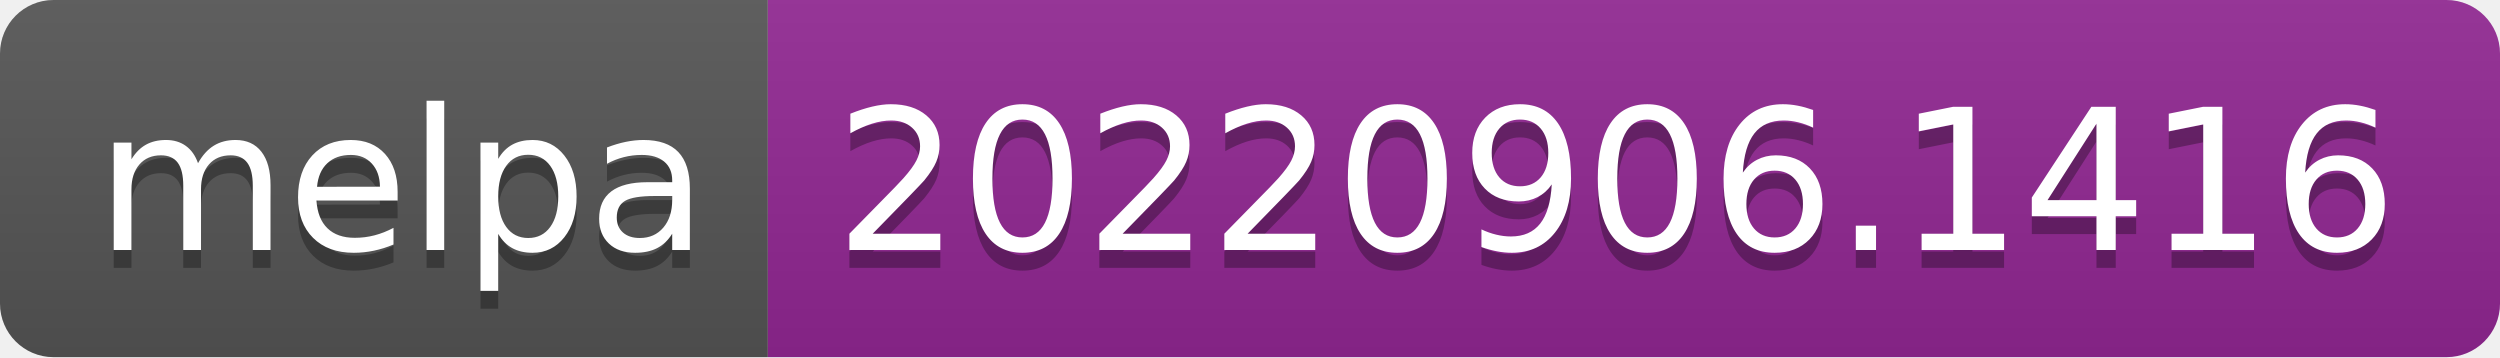
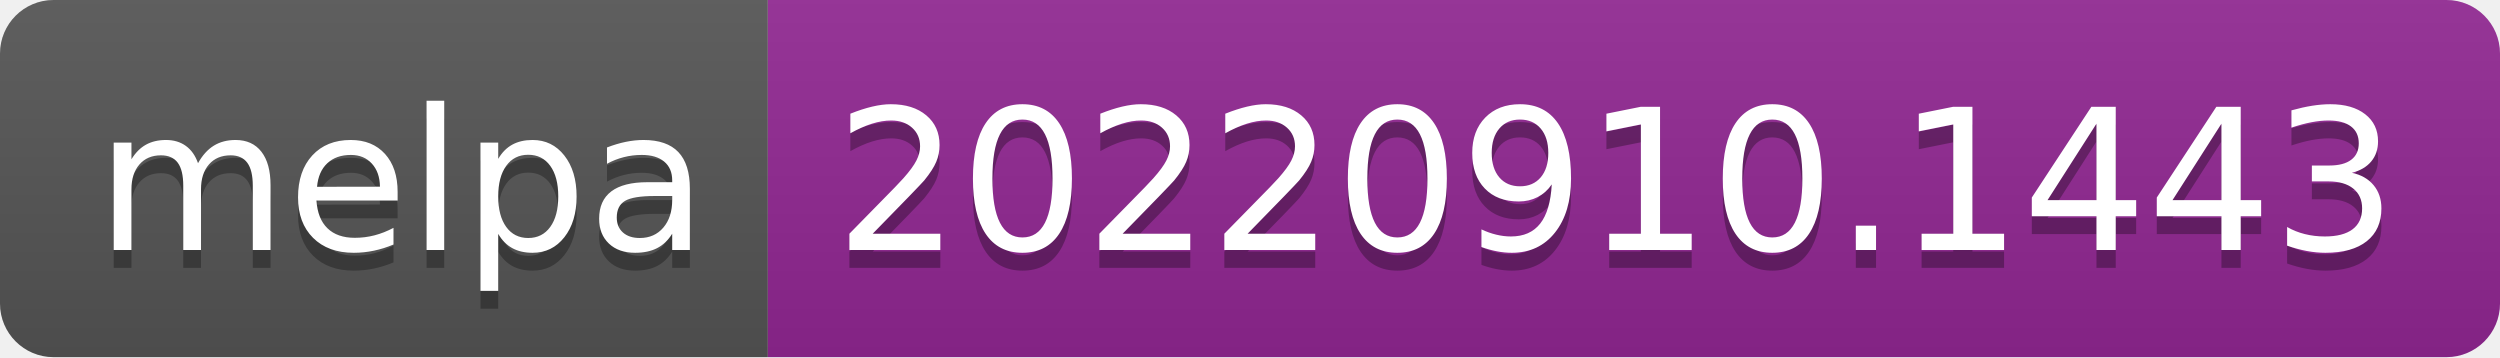
- <svg xmlns="http://www.w3.org/2000/svg" width="140" height="20" role="img" aria-label="melpa: 20220906.1416">
+ <svg xmlns="http://www.w3.org/2000/svg" width="140" height="20" role="img" aria-label="melpa: 20220910.1443">
  <linearGradient id="s" x2="0" y2="100%">
    <stop offset="0" stop-color="#bbb" stop-opacity=".1" />
    <stop offset="1" stop-opacity=".1" />
  </linearGradient>
  <clipPath id="r">
    <rect width="140" height="20" rx="3" fill="#fff" />
  </clipPath>
  <g clip-path="url(#r)">
    <rect width="43" height="20" fill="#555" />
    <rect x="43" width="97" height="20" fill="#922793" />
    <rect width="140" height="20" fill="url(#s)" />
  </g>
  <g fill="#fff" text-anchor="middle" font-family="Verdana,Geneva,DejaVu Sans,sans-serif" text-rendering="geometricPrecision" font-size="110">
    <text aria-hidden="true" x="225" y="150" fill="#010101" fill-opacity=".3" transform="scale(.1)" textLength="330">melpa</text>
    <text x="225" y="140" transform="scale(.1)" fill="#fff" textLength="330">melpa</text>
-     <text aria-hidden="true" x="905" y="150" fill="#010101" fill-opacity=".3" transform="scale(.1)" textLength="870">20220906.1416</text>
-     <text x="905" y="140" transform="scale(.1)" fill="#fff" textLength="870">20220906.1416</text>
+     <text aria-hidden="true" x="905" y="150" fill="#010101" fill-opacity=".3" transform="scale(.1)" textLength="870">20220910.1443</text>
+     <text x="905" y="140" transform="scale(.1)" fill="#fff" textLength="870">20220910.1443</text>
  </g>
</svg>
